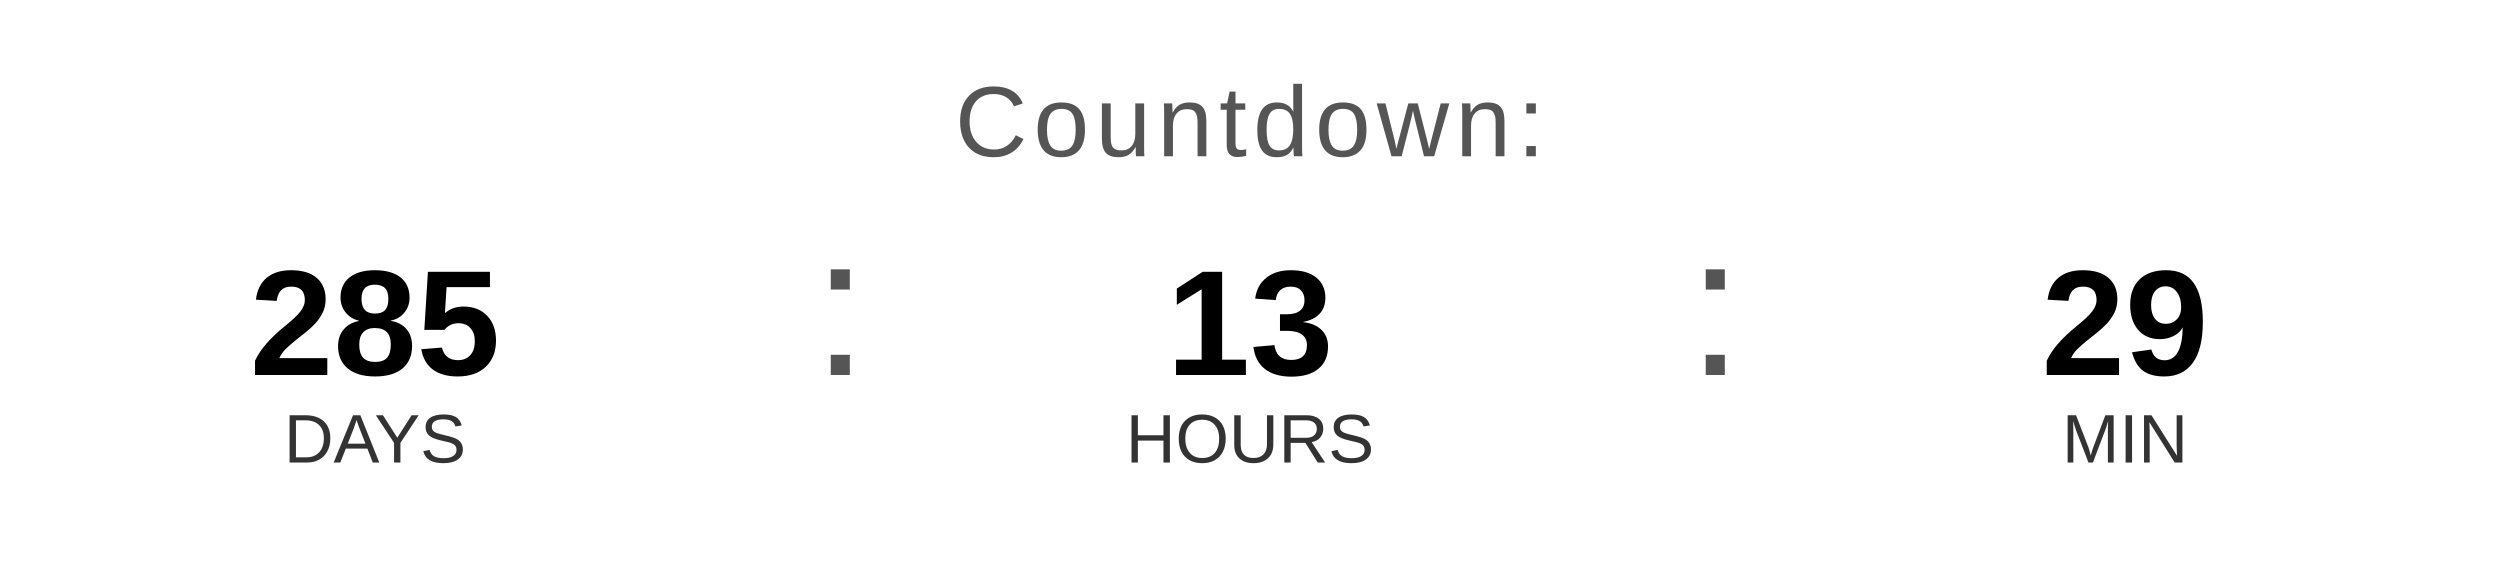
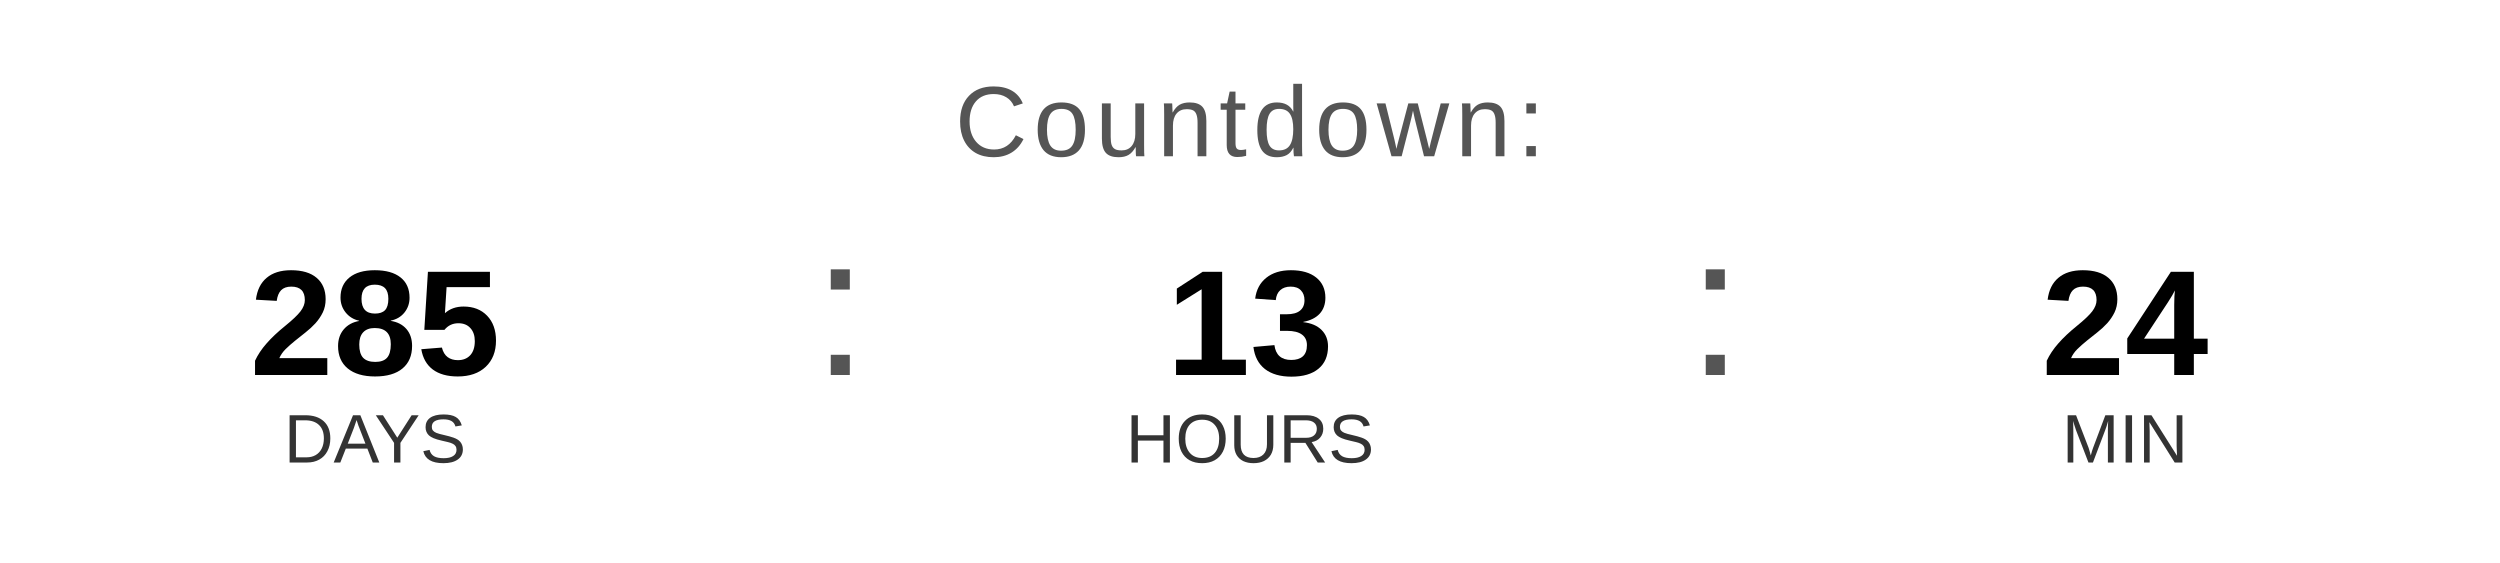
<svg xmlns="http://www.w3.org/2000/svg" width="400" height="90" viewBox="0 0 400 90">
  <text x="200" y="25" font-family="Arial, Helvetica, sans-serif" font-size="16" fill="#555555" text-anchor="middle" letter-spacing="1">
    Countdown:
  </text>
  <text x="60" y="60" font-family="Arial, Helvetica, sans-serif" font-size="24" font-weight="bold" fill="#000000" text-anchor="middle">285</text>
  <text x="60" y="74" font-family="Arial, Helvetica, sans-serif" font-size="11" fill="#333333" text-anchor="middle">DAYS</text>
  <text x="130" y="60" font-family="Arial, sans-serif" font-size="32" fill="#555555">:</text>
  <text x="200" y="60" font-family="Arial, Helvetica, sans-serif" font-size="24" font-weight="bold" fill="#000000" text-anchor="middle">13</text>
  <text x="200" y="74" font-family="Arial, Helvetica, sans-serif" font-size="11" fill="#333333" text-anchor="middle">HOURS</text>
  <text x="270" y="60" font-family="Arial, sans-serif" font-size="32" fill="#555555">:</text>
-   <text x="340" y="60" font-family="Arial, Helvetica, sans-serif" font-size="24" font-weight="bold" fill="#000000" text-anchor="middle">29</text>
+   <text x="340" y="60" font-family="Arial, Helvetica, sans-serif" font-size="24" font-weight="bold" fill="#000000" text-anchor="middle">24</text>
  <text x="340" y="74" font-family="Arial, Helvetica, sans-serif" font-size="11" fill="#333333" text-anchor="middle">MIN</text>
</svg>
